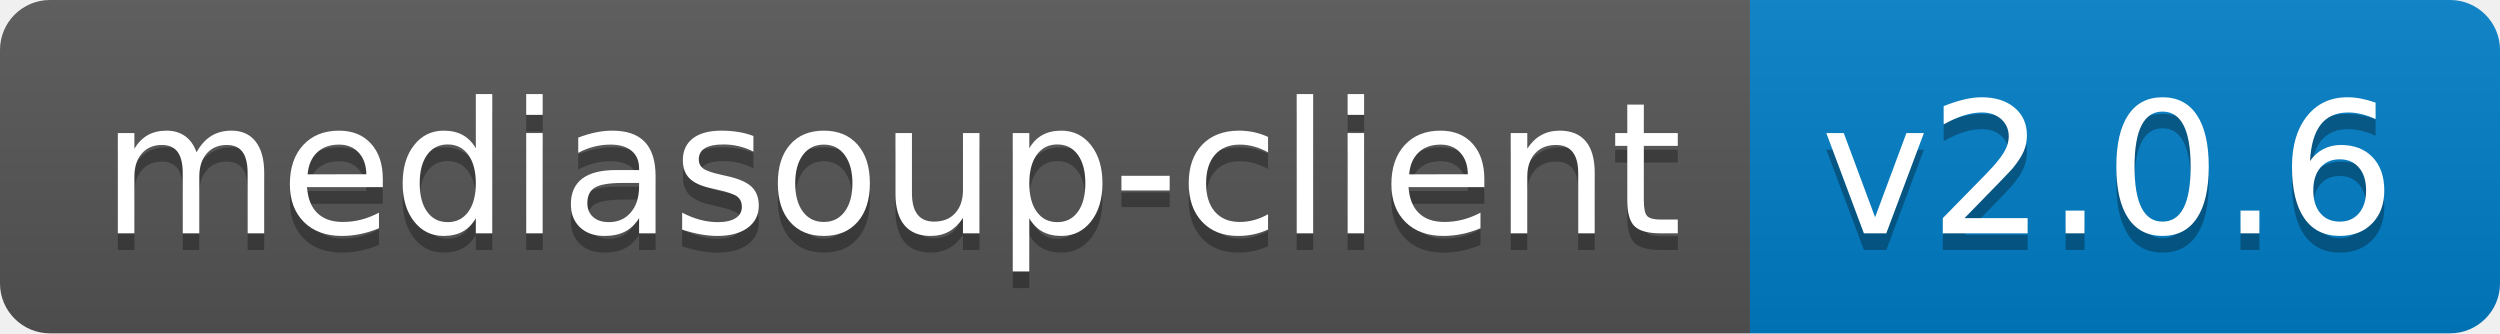
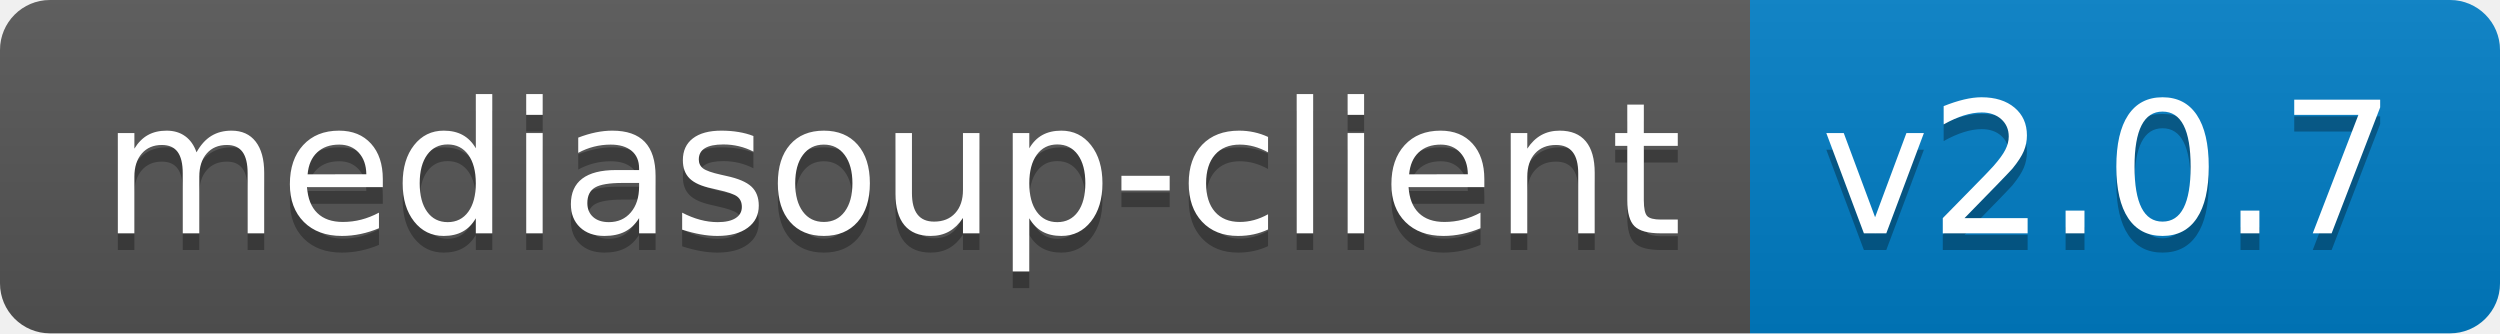
<svg xmlns="http://www.w3.org/2000/svg" width="150" height="20">
  <linearGradient id="b" x2="0" y2="100%">
    <stop offset="0" stop-color="#bbb" stop-opacity=".1" />
    <stop offset="1" stop-opacity=".1" />
  </linearGradient>
  <clipPath id="a">
    <rect width="150" height="20" rx="3" fill="#fff" />
  </clipPath>
  <g clip-path="url(#a)">
    <path fill="#555" d="M0 0h105v20H0z" />
    <path fill="#007ec6" d="M105 0h45v20H105z" />
    <path fill="url(#b)" d="M0 0h150v20H0z" />
  </g>
  <g fill="#fff" text-anchor="middle" font-family="DejaVu Sans,Verdana,Geneva,sans-serif" font-size="110">
    <text x="535" y="150" fill="#010101" fill-opacity=".3" transform="scale(.1)" textLength="950">mediasoup-client</text>
    <text x="535" y="140" transform="scale(.1)" textLength="950">mediasoup-client</text>
-     <text x="1265" y="150" fill="#010101" fill-opacity=".3" transform="scale(.1)" textLength="350">v2.0.6</text>
-     <text x="1265" y="140" transform="scale(.1)" textLength="350">v2.0.6</text>
+     <text x="1265" y="150" fill="#010101" fill-opacity=".3" transform="scale(.1)" textLength="350">v2.0.7</text>
+     <text x="1265" y="140" transform="scale(.1)" textLength="350">v2.0.7</text>
  </g>
</svg>
